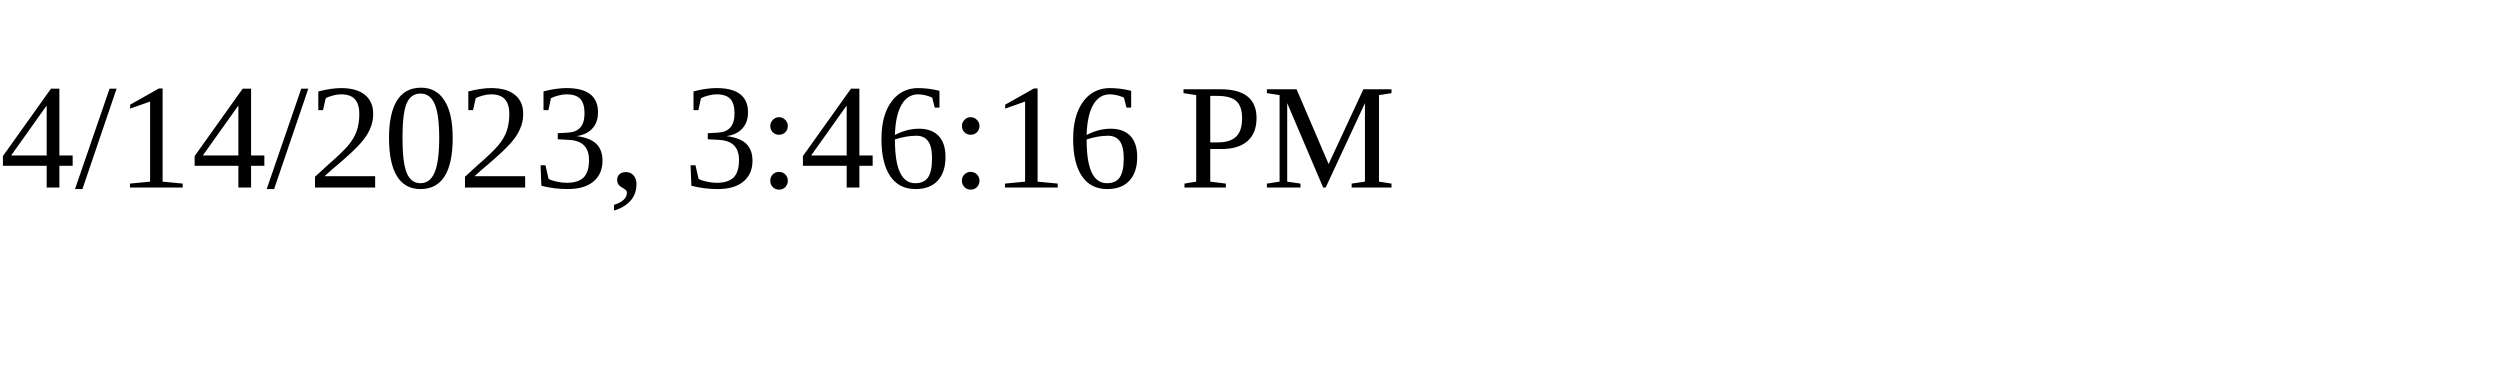
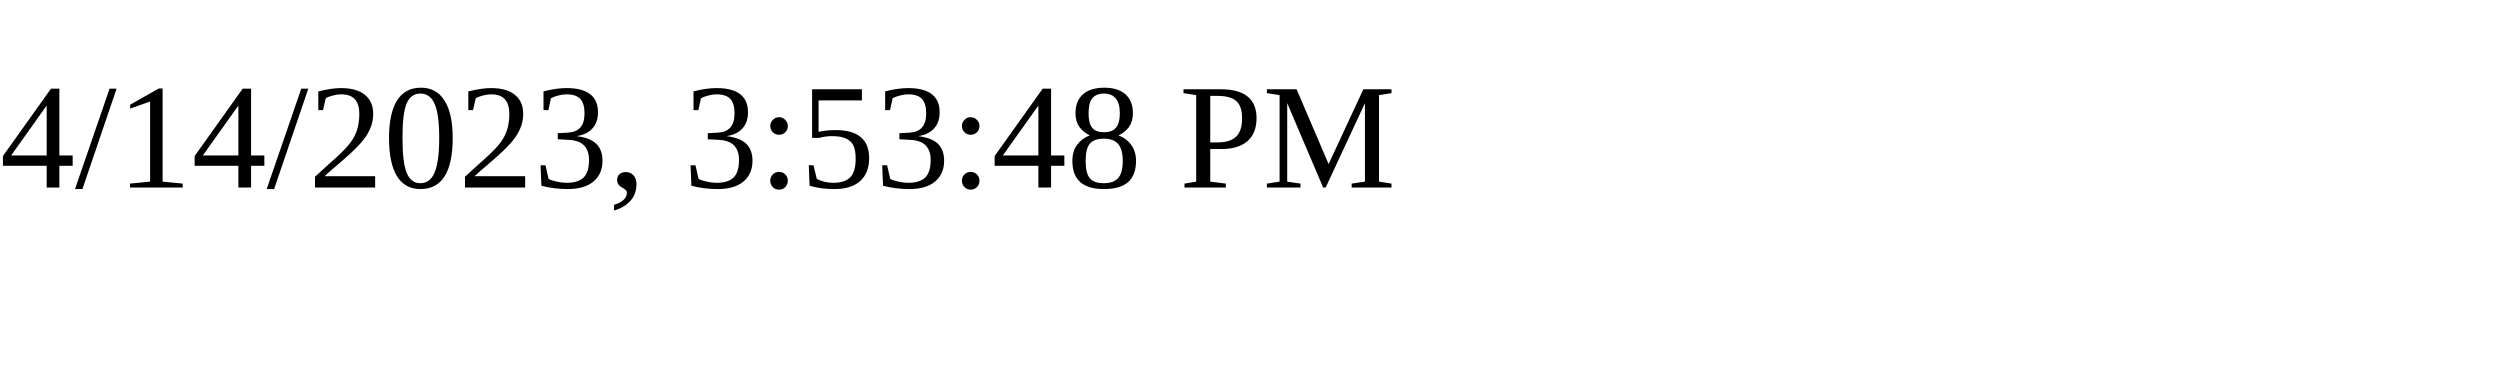
<svg xmlns="http://www.w3.org/2000/svg" height="30" width="200">
-   <text x="0" y="15">4/14/2023, 3:46:16 PM</text>
+   <text x="0" y="15">4/14/2023, 3:53:48 PM</text>
</svg>
